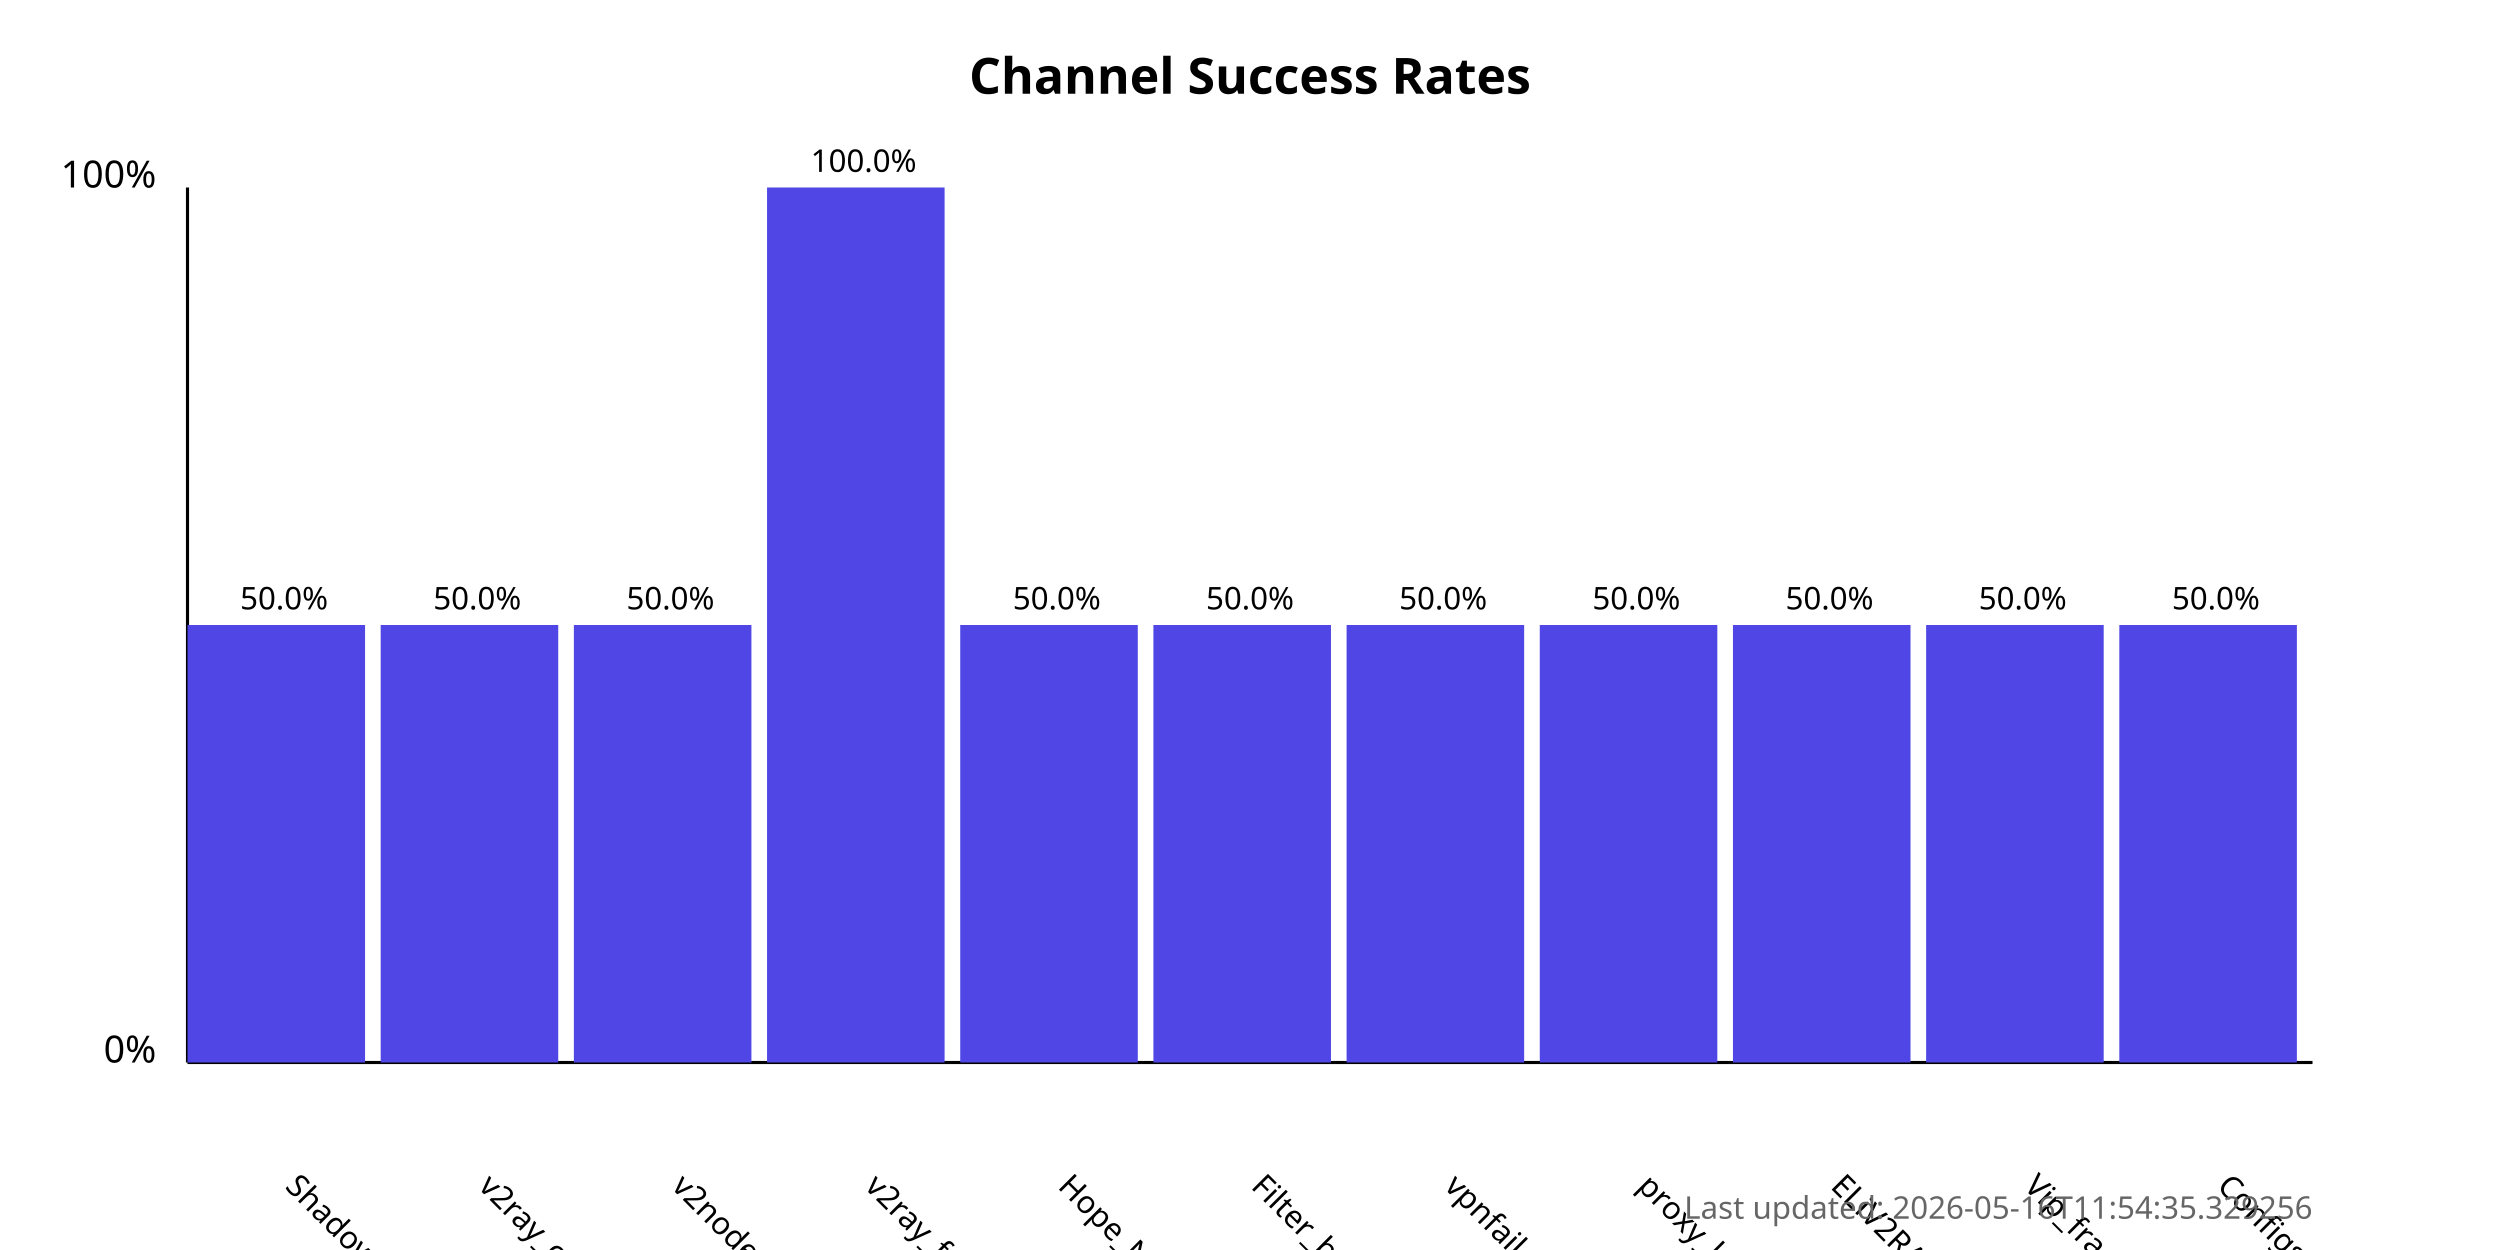
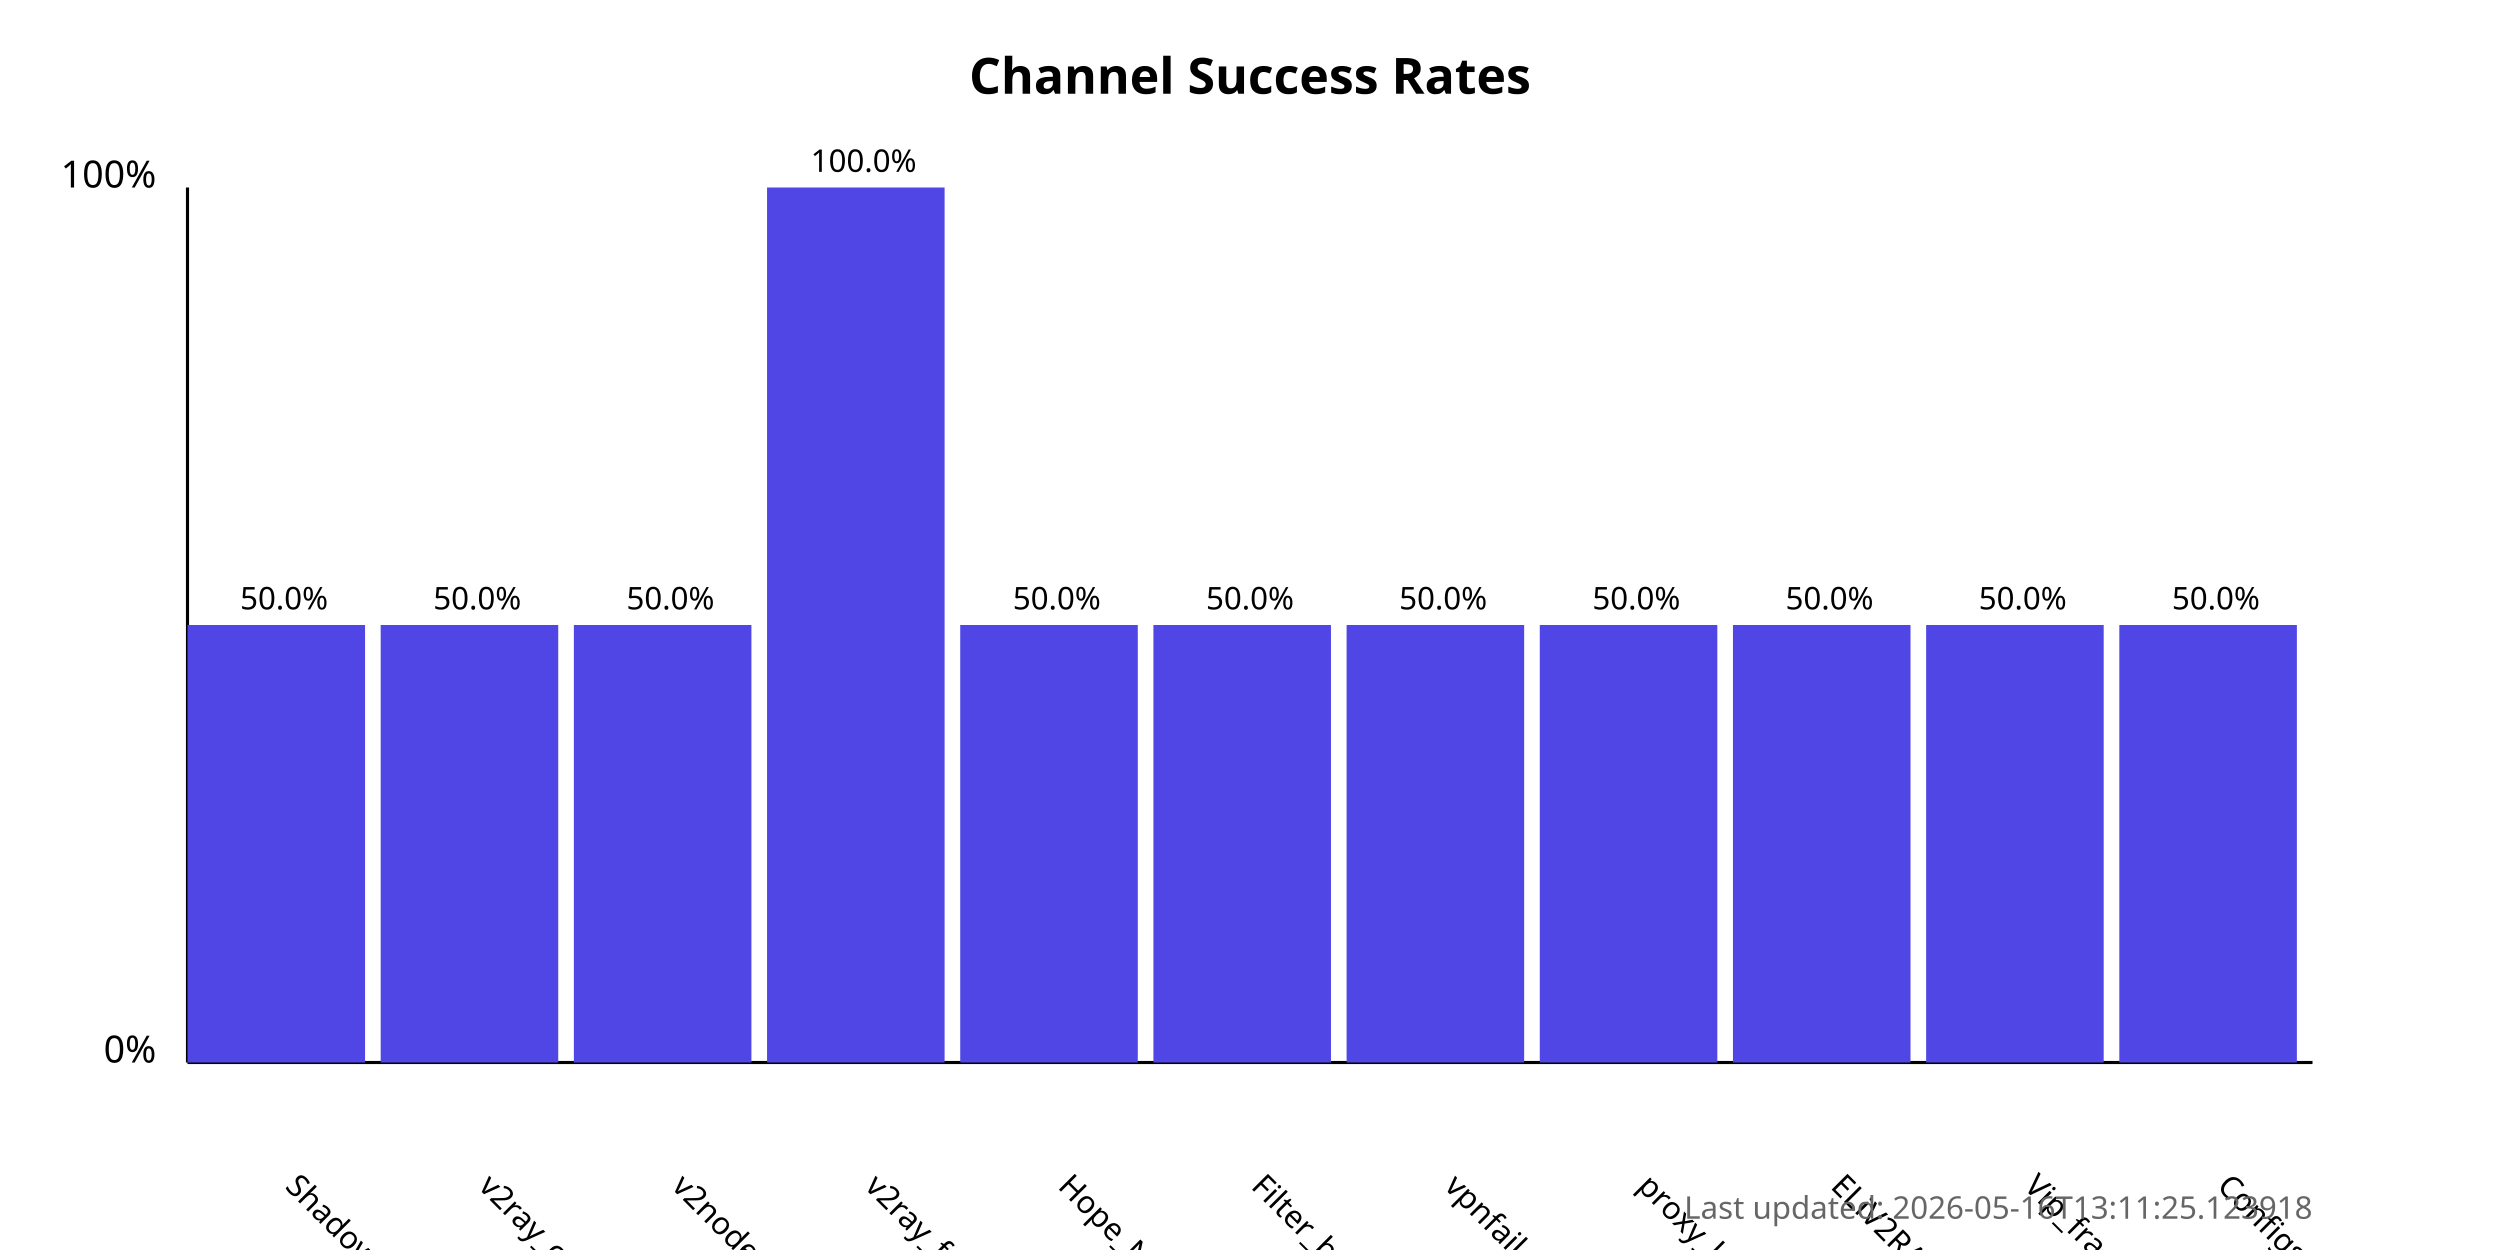
<svg xmlns="http://www.w3.org/2000/svg" width="800" height="400">
  <style>
            .chart-title { font: bold 16px sans-serif; }
            .axis-label { font: 12px sans-serif; }
            .tick-label { font: 10px sans-serif; }
            .bar { fill: #4f46e5; }
            .bar:hover { fill: #6366f1; }
            .timestamp { font: 10px sans-serif; fill: #666; }
        </style>
  <text x="400.0" y="30" text-anchor="middle" class="chart-title">
            Channel Success Rates
        </text>
  <line x1="60" y1="340" x2="60" y2="60" stroke="black" stroke-width="1" />
  <line x1="60" y1="340" x2="740" y2="340" stroke="black" stroke-width="1" />
  <text x="50" y="340" text-anchor="end" class="axis-label">0%</text>
  <text x="50" y="60" text-anchor="end" class="axis-label">100%</text>
  <g>
    <rect x="60" y="200.0" width="56.818" height="140.0" class="bar" />
    <text x="90.909" y="380" transform="rotate(45, 90.90909, 380)" text-anchor="start" class="tick-label">
                ShadowProxy66
            </text>
    <text x="90.909" y="195.0" text-anchor="middle" class="tick-label">
                50.0%
            </text>
  </g>
  <g>
    <rect x="121.818" y="200.0" width="56.818" height="140.0" class="bar" />
    <text x="152.727" y="380" transform="rotate(45, 152.7273, 380)" text-anchor="start" class="tick-label">
                v2ray_configs_pool
            </text>
    <text x="152.727" y="195.0" text-anchor="middle" class="tick-label">
                50.0%
            </text>
  </g>
  <g>
    <rect x="183.636" y="200.0" width="56.818" height="140.0" class="bar" />
    <text x="214.545" y="380" transform="rotate(45, 214.5455, 380)" text-anchor="start" class="tick-label">
                v2nodes
            </text>
    <text x="214.545" y="195.0" text-anchor="middle" class="tick-label">
                50.0%
            </text>
  </g>
  <g>
    <rect x="245.455" y="60.0" width="56.818" height="280.0" class="bar" />
    <text x="276.364" y="380" transform="rotate(45, 276.3636, 380)" text-anchor="start" class="tick-label">
                v2ray_free_conf
            </text>
    <text x="276.364" y="55.0" text-anchor="middle" class="tick-label">
                100.0%
            </text>
  </g>
  <g>
    <rect x="307.273" y="200.0" width="56.818" height="140.0" class="bar" />
    <text x="338.182" y="380" transform="rotate(45, 338.1818, 380)" text-anchor="start" class="tick-label">
                Hope_Net
            </text>
    <text x="338.182" y="195.0" text-anchor="middle" class="tick-label">
                50.0%
            </text>
  </g>
  <g>
    <rect x="369.091" y="200.0" width="56.818" height="140.0" class="bar" />
    <text x="400.0" y="380" transform="rotate(45, 400.0, 380)" text-anchor="start" class="tick-label">
                Filter_breaker
            </text>
    <text x="400.0" y="195.0" text-anchor="middle" class="tick-label">
                50.0%
            </text>
  </g>
  <g>
    <rect x="430.909" y="200.0" width="56.818" height="140.0" class="bar" />
    <text x="461.818" y="380" transform="rotate(45, 461.8182, 380)" text-anchor="start" class="tick-label">
                vpnfail_vless
            </text>
    <text x="461.818" y="195.0" text-anchor="middle" class="tick-label">
                50.0%
            </text>
  </g>
  <g>
    <rect x="492.727" y="200.0" width="56.818" height="140.0" class="bar" />
    <text x="523.636" y="380" transform="rotate(45, 523.6364, 380)" text-anchor="start" class="tick-label">
                proxy_kafee
            </text>
    <text x="523.636" y="195.0" text-anchor="middle" class="tick-label">
                50.0%
            </text>
  </g>
  <g>
    <rect x="554.545" y="200.0" width="56.818" height="140.0" class="bar" />
    <text x="585.455" y="380" transform="rotate(45, 585.4545, 380)" text-anchor="start" class="tick-label">
                ELiV2RAY
            </text>
    <text x="585.455" y="195.0" text-anchor="middle" class="tick-label">
                50.0%
            </text>
  </g>
  <g>
    <rect x="616.364" y="200.0" width="56.818" height="140.0" class="bar" />
    <text x="647.273" y="380" transform="rotate(45, 647.2727, 380)" text-anchor="start" class="tick-label">
                Vip_fragment_v2ray
            </text>
    <text x="647.273" y="195.0" text-anchor="middle" class="tick-label">
                50.0%
            </text>
  </g>
  <g>
    <rect x="678.182" y="200.0" width="56.818" height="140.0" class="bar" />
    <text x="709.091" y="380" transform="rotate(45, 709.0909, 380)" text-anchor="start" class="tick-label">
                ConfigsHubPlus
            </text>
    <text x="709.091" y="195.0" text-anchor="middle" class="tick-label">
                50.0%
            </text>
  </g>
  <text x="740" y="390" text-anchor="end" class="timestamp">
-             Last updated: 2026-05-16T11:54:35.329256
+             Last updated: 2026-05-16T13:11:25.123918
        </text>
</svg>
